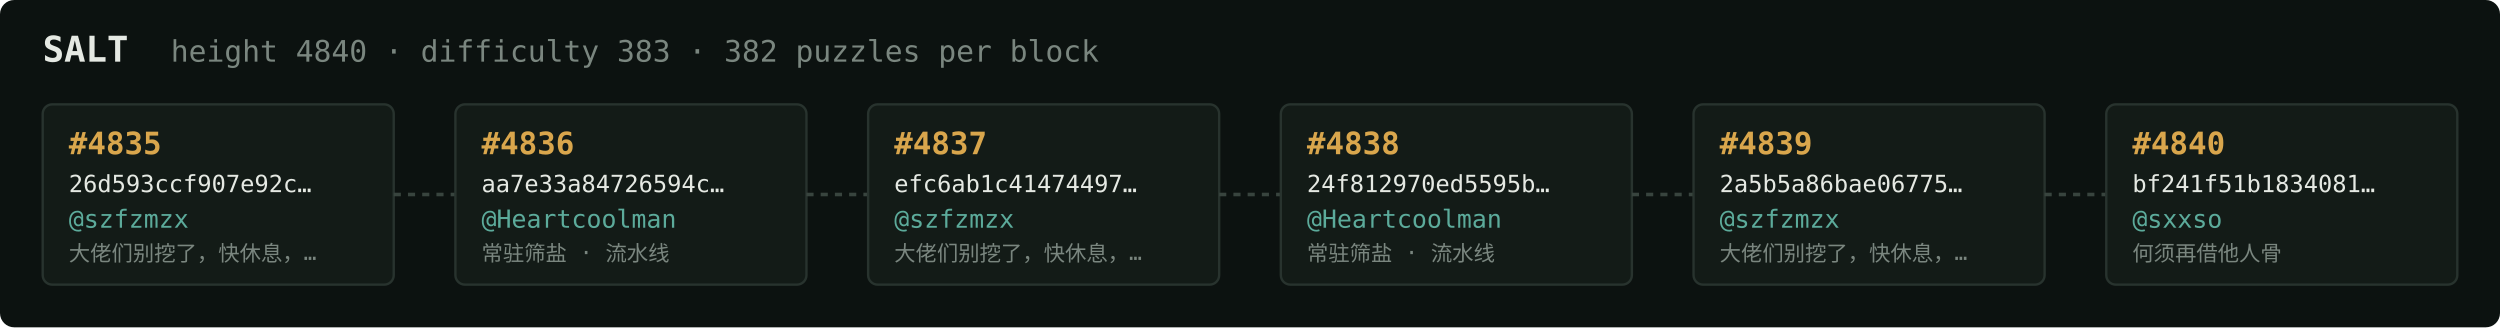
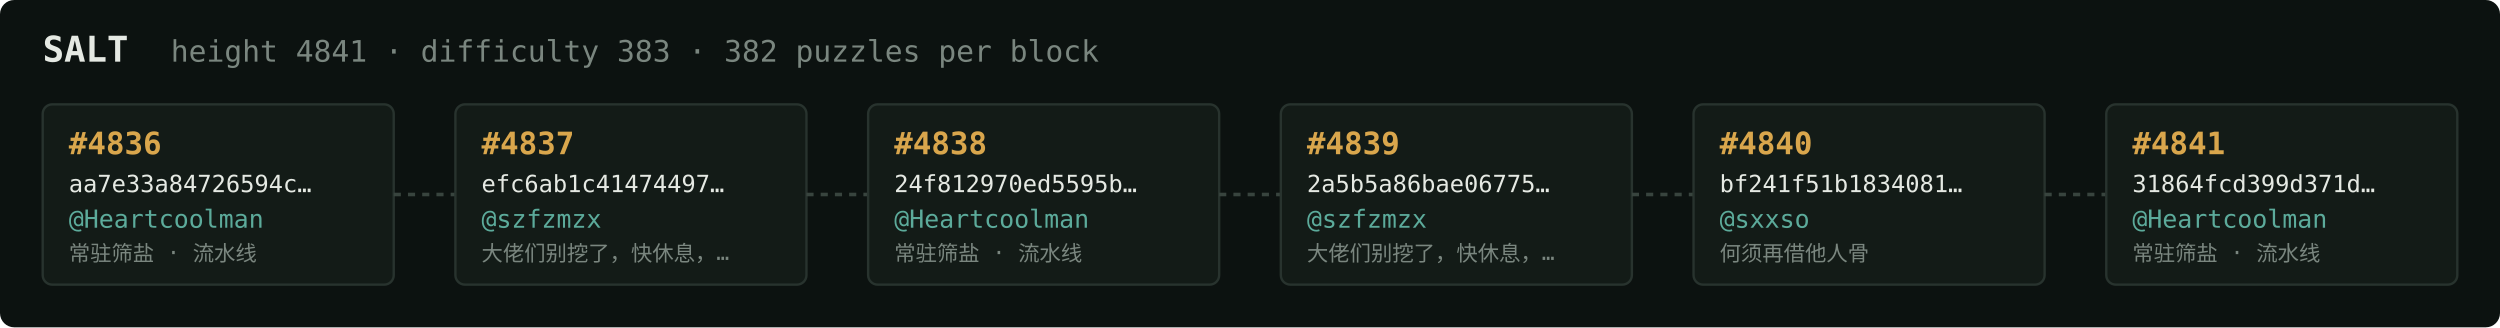
<svg xmlns="http://www.w3.org/2000/svg" width="1054" height="138" viewBox="0 0 1054 138" font-family="ui-monospace,SFMono-Regular,Menlo,monospace">
  <rect fill="#0c1210" width="1054" height="138" rx="6" />
  <text x="18" y="26" fill="#e5e9e3" font-size="15" font-weight="700">SALT</text>
-   <text x="72" y="26" fill="#7a867f" font-size="12.5">height 4840 · difficulty 383 · 382 puzzles per block</text>
+   <text x="72" y="26" fill="#7a867f" font-size="12.5">height 4841 · difficulty 383 · 382 puzzles per block</text>
  <rect x="18" y="44" width="148" height="76" rx="4" fill="#131b17" stroke="#28332e" stroke-width="1" />
-   <text x="29" y="65" fill="#d9a64c" font-size="13" font-weight="700">#4835</text>
-   <text x="29" y="81" fill="#e5e9e3" font-size="10">26d593ccf907e92c…</text>
-   <text x="29" y="96" fill="#5cab9b" font-size="10.5">@szfzmzx</text>
-   <text x="29" y="110" fill="#7a867f" font-size="9">大佬们别挖了，快休息，…</text>
+   <text x="29" y="65" fill="#d9a64c" font-size="13" font-weight="700">#4836</text>
+   <text x="29" y="81" fill="#e5e9e3" font-size="10">aa7e33a84726594c…</text>
+   <text x="29" y="96" fill="#5cab9b" font-size="10.5">@Heartcoolman</text>
+   <text x="29" y="110" fill="#7a867f" font-size="9">常驻筛盐 · 流水线</text>
  <line x1="166" y1="82.0" x2="192" y2="82.0" stroke="#38443e" stroke-width="1.5" stroke-dasharray="3 3" />
  <rect x="192" y="44" width="148" height="76" rx="4" fill="#131b17" stroke="#28332e" stroke-width="1" />
-   <text x="203" y="65" fill="#d9a64c" font-size="13" font-weight="700">#4836</text>
-   <text x="203" y="81" fill="#e5e9e3" font-size="10">aa7e33a84726594c…</text>
-   <text x="203" y="96" fill="#5cab9b" font-size="10.5">@Heartcoolman</text>
-   <text x="203" y="110" fill="#7a867f" font-size="9">常驻筛盐 · 流水线</text>
+   <text x="203" y="65" fill="#d9a64c" font-size="13" font-weight="700">#4837</text>
+   <text x="203" y="81" fill="#e5e9e3" font-size="10">efc6ab1c41474497…</text>
+   <text x="203" y="96" fill="#5cab9b" font-size="10.5">@szfzmzx</text>
+   <text x="203" y="110" fill="#7a867f" font-size="9">大佬们别挖了，快休息，…</text>
  <line x1="340" y1="82.0" x2="366" y2="82.0" stroke="#38443e" stroke-width="1.5" stroke-dasharray="3 3" />
  <rect x="366" y="44" width="148" height="76" rx="4" fill="#131b17" stroke="#28332e" stroke-width="1" />
-   <text x="377" y="65" fill="#d9a64c" font-size="13" font-weight="700">#4837</text>
-   <text x="377" y="81" fill="#e5e9e3" font-size="10">efc6ab1c41474497…</text>
-   <text x="377" y="96" fill="#5cab9b" font-size="10.5">@szfzmzx</text>
-   <text x="377" y="110" fill="#7a867f" font-size="9">大佬们别挖了，快休息，…</text>
+   <text x="377" y="65" fill="#d9a64c" font-size="13" font-weight="700">#4838</text>
+   <text x="377" y="81" fill="#e5e9e3" font-size="10">24f812970ed5595b…</text>
+   <text x="377" y="96" fill="#5cab9b" font-size="10.5">@Heartcoolman</text>
+   <text x="377" y="110" fill="#7a867f" font-size="9">常驻筛盐 · 流水线</text>
  <line x1="514" y1="82.0" x2="540" y2="82.0" stroke="#38443e" stroke-width="1.5" stroke-dasharray="3 3" />
  <rect x="540" y="44" width="148" height="76" rx="4" fill="#131b17" stroke="#28332e" stroke-width="1" />
-   <text x="551" y="65" fill="#d9a64c" font-size="13" font-weight="700">#4838</text>
-   <text x="551" y="81" fill="#e5e9e3" font-size="10">24f812970ed5595b…</text>
-   <text x="551" y="96" fill="#5cab9b" font-size="10.5">@Heartcoolman</text>
-   <text x="551" y="110" fill="#7a867f" font-size="9">常驻筛盐 · 流水线</text>
+   <text x="551" y="65" fill="#d9a64c" font-size="13" font-weight="700">#4839</text>
+   <text x="551" y="81" fill="#e5e9e3" font-size="10">2a5b5a86bae06775…</text>
+   <text x="551" y="96" fill="#5cab9b" font-size="10.5">@szfzmzx</text>
+   <text x="551" y="110" fill="#7a867f" font-size="9">大佬们别挖了，快休息，…</text>
  <line x1="688" y1="82.0" x2="714" y2="82.0" stroke="#38443e" stroke-width="1.5" stroke-dasharray="3 3" />
  <rect x="714" y="44" width="148" height="76" rx="4" fill="#131b17" stroke="#28332e" stroke-width="1" />
-   <text x="725" y="65" fill="#d9a64c" font-size="13" font-weight="700">#4839</text>
-   <text x="725" y="81" fill="#e5e9e3" font-size="10">2a5b5a86bae06775…</text>
-   <text x="725" y="96" fill="#5cab9b" font-size="10.5">@szfzmzx</text>
-   <text x="725" y="110" fill="#7a867f" font-size="9">大佬们别挖了，快休息，…</text>
+   <text x="725" y="65" fill="#d9a64c" font-size="13" font-weight="700">#4840</text>
+   <text x="725" y="81" fill="#e5e9e3" font-size="10">bf241f51b1834081…</text>
+   <text x="725" y="96" fill="#5cab9b" font-size="10.5">@sxxso</text>
+   <text x="725" y="110" fill="#7a867f" font-size="9">何须再借他人骨</text>
  <line x1="862" y1="82.0" x2="888" y2="82.0" stroke="#38443e" stroke-width="1.5" stroke-dasharray="3 3" />
  <rect x="888" y="44" width="148" height="76" rx="4" fill="#131b17" stroke="#28332e" stroke-width="1" />
-   <text x="899" y="65" fill="#d9a64c" font-size="13" font-weight="700">#4840</text>
-   <text x="899" y="81" fill="#e5e9e3" font-size="10">bf241f51b1834081…</text>
-   <text x="899" y="96" fill="#5cab9b" font-size="10.5">@sxxso</text>
-   <text x="899" y="110" fill="#7a867f" font-size="9">何须再借他人骨</text>
+   <text x="899" y="65" fill="#d9a64c" font-size="13" font-weight="700">#4841</text>
+   <text x="899" y="81" fill="#e5e9e3" font-size="10">31864fcd399d371d…</text>
+   <text x="899" y="96" fill="#5cab9b" font-size="10.5">@Heartcoolman</text>
+   <text x="899" y="110" fill="#7a867f" font-size="9">常驻筛盐 · 流水线</text>
</svg>
